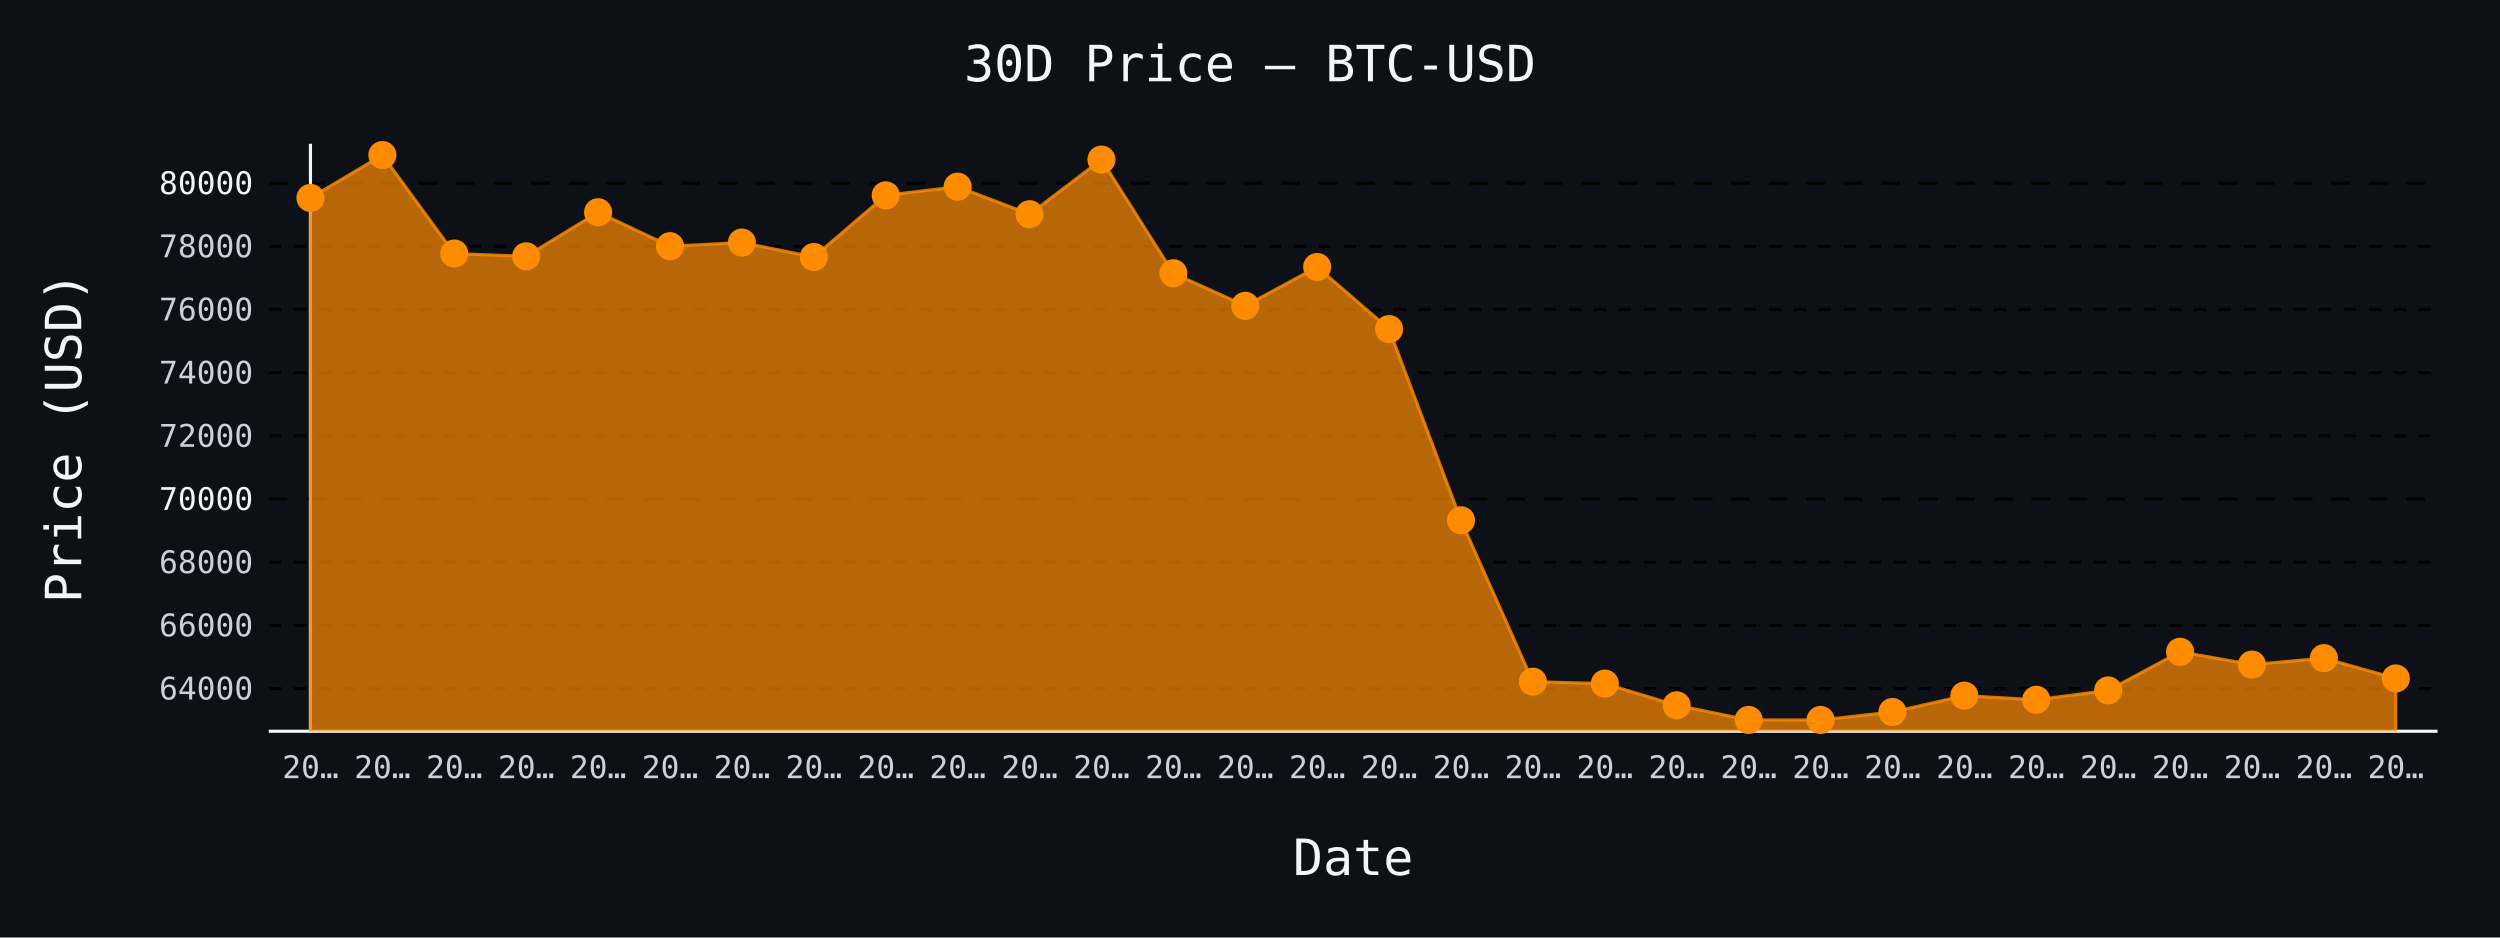
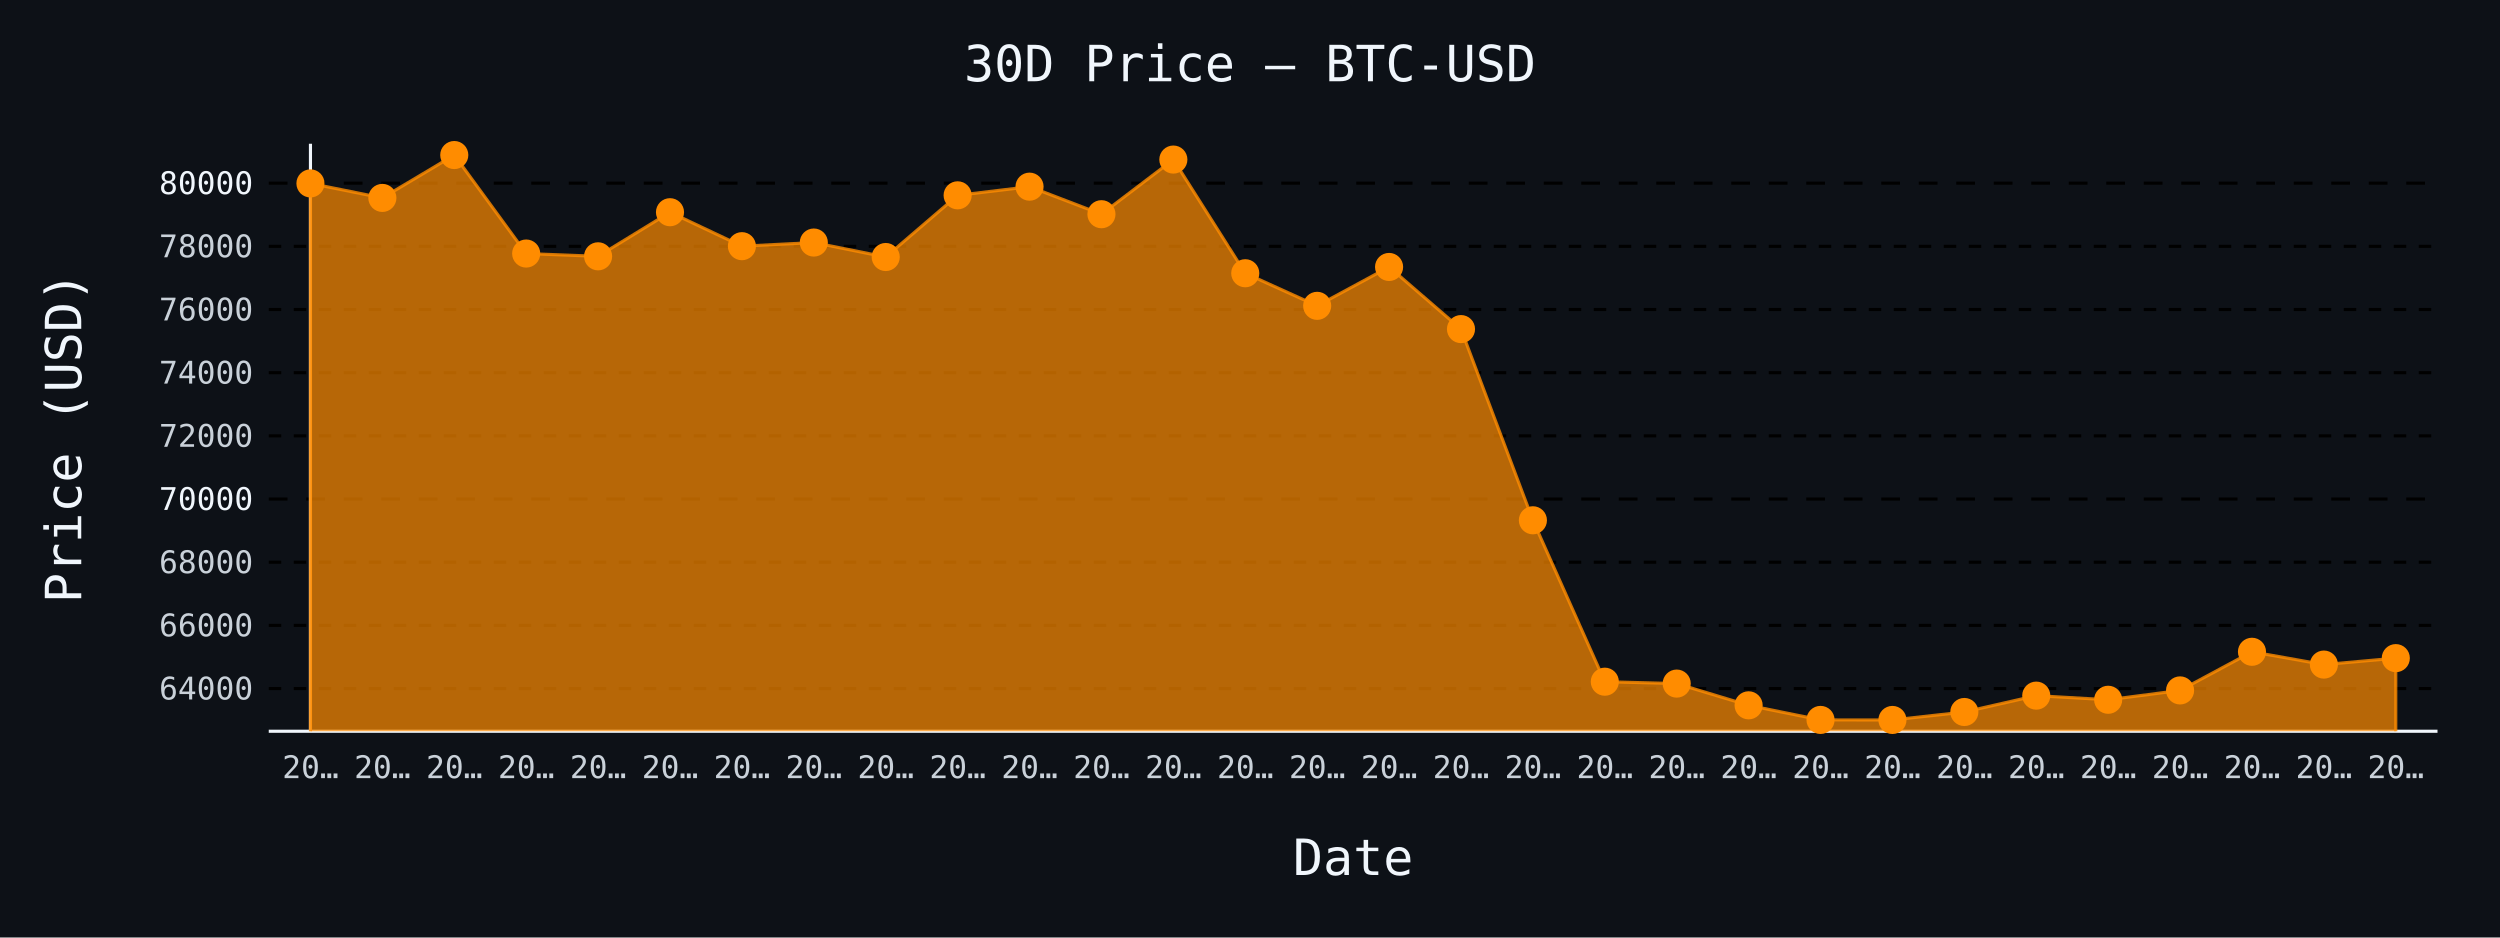
- <svg xmlns="http://www.w3.org/2000/svg" id="chart-d56c1308-79e8-4602-b445-6becba8cf550" class="pygal-chart" viewBox="0 0 800 300">
+ <svg xmlns="http://www.w3.org/2000/svg" id="chart-e494fe9e-32db-4b4b-9db6-1e935fada263" class="pygal-chart" viewBox="0 0 800 300">
  <defs>
-     <style type="text/css">#chart-d56c1308-79e8-4602-b445-6becba8cf550{-webkit-user-select:none;-webkit-font-smoothing:antialiased;font-family:monospace}#chart-d56c1308-79e8-4602-b445-6becba8cf550 .title{font-family:monospace;font-size:16px}#chart-d56c1308-79e8-4602-b445-6becba8cf550 .legends .legend text{font-family:monospace;font-size:14px}#chart-d56c1308-79e8-4602-b445-6becba8cf550 .axis text{font-family:monospace;font-size:10px}#chart-d56c1308-79e8-4602-b445-6becba8cf550 .axis text.major{font-family:monospace;font-size:10px}#chart-d56c1308-79e8-4602-b445-6becba8cf550 .text-overlay text.value{font-family:monospace;font-size:16px}#chart-d56c1308-79e8-4602-b445-6becba8cf550 .text-overlay text.label{font-family:monospace;font-size:10px}#chart-d56c1308-79e8-4602-b445-6becba8cf550 .tooltip{font-family:monospace;font-size:14px}#chart-d56c1308-79e8-4602-b445-6becba8cf550 text.no_data{font-family:monospace;font-size:64px}
- #chart-d56c1308-79e8-4602-b445-6becba8cf550{background-color:#0d1117}#chart-d56c1308-79e8-4602-b445-6becba8cf550 path,#chart-d56c1308-79e8-4602-b445-6becba8cf550 line,#chart-d56c1308-79e8-4602-b445-6becba8cf550 rect,#chart-d56c1308-79e8-4602-b445-6becba8cf550 circle{-webkit-transition:150ms;-moz-transition:150ms;transition:150ms}#chart-d56c1308-79e8-4602-b445-6becba8cf550 .graph &gt; .background{fill:#0d1117}#chart-d56c1308-79e8-4602-b445-6becba8cf550 .plot &gt; .background{fill:#0d1117}#chart-d56c1308-79e8-4602-b445-6becba8cf550 .graph{fill:#c9d1d9}#chart-d56c1308-79e8-4602-b445-6becba8cf550 text.no_data{fill:#f0f6fc}#chart-d56c1308-79e8-4602-b445-6becba8cf550 .title{fill:#f0f6fc}#chart-d56c1308-79e8-4602-b445-6becba8cf550 .legends .legend text{fill:#c9d1d9}#chart-d56c1308-79e8-4602-b445-6becba8cf550 .legends .legend:hover text{fill:#f0f6fc}#chart-d56c1308-79e8-4602-b445-6becba8cf550 .axis .line{stroke:#f0f6fc}#chart-d56c1308-79e8-4602-b445-6becba8cf550 .axis .guide.line{stroke:#8b949e}#chart-d56c1308-79e8-4602-b445-6becba8cf550 .axis .major.line{stroke:#c9d1d9}#chart-d56c1308-79e8-4602-b445-6becba8cf550 .axis text.major{fill:#f0f6fc}#chart-d56c1308-79e8-4602-b445-6becba8cf550 .axis.y .guides:hover .guide.line,#chart-d56c1308-79e8-4602-b445-6becba8cf550 .line-graph .axis.x .guides:hover .guide.line,#chart-d56c1308-79e8-4602-b445-6becba8cf550 .stackedline-graph .axis.x .guides:hover .guide.line,#chart-d56c1308-79e8-4602-b445-6becba8cf550 .xy-graph .axis.x .guides:hover .guide.line{stroke:#f0f6fc}#chart-d56c1308-79e8-4602-b445-6becba8cf550 .axis .guides:hover text{fill:#f0f6fc}#chart-d56c1308-79e8-4602-b445-6becba8cf550 .reactive{fill-opacity:.7;stroke-opacity:.8;stroke-width:1}#chart-d56c1308-79e8-4602-b445-6becba8cf550 .ci{stroke:#c9d1d9}#chart-d56c1308-79e8-4602-b445-6becba8cf550 .reactive.active,#chart-d56c1308-79e8-4602-b445-6becba8cf550 .active .reactive{fill-opacity:.8;stroke-opacity:.9;stroke-width:4}#chart-d56c1308-79e8-4602-b445-6becba8cf550 .ci .reactive.active{stroke-width:1.5}#chart-d56c1308-79e8-4602-b445-6becba8cf550 .series text{fill:#f0f6fc}#chart-d56c1308-79e8-4602-b445-6becba8cf550 .tooltip rect{fill:#0d1117;stroke:#f0f6fc;-webkit-transition:opacity 150ms;-moz-transition:opacity 150ms;transition:opacity 150ms}#chart-d56c1308-79e8-4602-b445-6becba8cf550 .tooltip .label{fill:#c9d1d9}#chart-d56c1308-79e8-4602-b445-6becba8cf550 .tooltip .label{fill:#c9d1d9}#chart-d56c1308-79e8-4602-b445-6becba8cf550 .tooltip .legend{font-size:.8em;fill:#8b949e}#chart-d56c1308-79e8-4602-b445-6becba8cf550 .tooltip .x_label{font-size:.6em;fill:#f0f6fc}#chart-d56c1308-79e8-4602-b445-6becba8cf550 .tooltip .xlink{font-size:.5em;text-decoration:underline}#chart-d56c1308-79e8-4602-b445-6becba8cf550 .tooltip .value{font-size:1.5em}#chart-d56c1308-79e8-4602-b445-6becba8cf550 .bound{font-size:.5em}#chart-d56c1308-79e8-4602-b445-6becba8cf550 .max-value{font-size:.75em;fill:#8b949e}#chart-d56c1308-79e8-4602-b445-6becba8cf550 .map-element{fill:#0d1117;stroke:#8b949e !important}#chart-d56c1308-79e8-4602-b445-6becba8cf550 .map-element .reactive{fill-opacity:inherit;stroke-opacity:inherit}#chart-d56c1308-79e8-4602-b445-6becba8cf550 .color-0,#chart-d56c1308-79e8-4602-b445-6becba8cf550 .color-0 a:visited{stroke:#ff8c00;fill:#ff8c00}#chart-d56c1308-79e8-4602-b445-6becba8cf550 .text-overlay .color-0 text{fill:black}
- #chart-d56c1308-79e8-4602-b445-6becba8cf550 text.no_data{text-anchor:middle}#chart-d56c1308-79e8-4602-b445-6becba8cf550 .guide.line{fill:none}#chart-d56c1308-79e8-4602-b445-6becba8cf550 .centered{text-anchor:middle}#chart-d56c1308-79e8-4602-b445-6becba8cf550 .title{text-anchor:middle}#chart-d56c1308-79e8-4602-b445-6becba8cf550 .legends .legend text{fill-opacity:1}#chart-d56c1308-79e8-4602-b445-6becba8cf550 .axis.x text{text-anchor:middle}#chart-d56c1308-79e8-4602-b445-6becba8cf550 .axis.x:not(.web) text[transform]{text-anchor:start}#chart-d56c1308-79e8-4602-b445-6becba8cf550 .axis.x:not(.web) text[transform].backwards{text-anchor:end}#chart-d56c1308-79e8-4602-b445-6becba8cf550 .axis.y text{text-anchor:end}#chart-d56c1308-79e8-4602-b445-6becba8cf550 .axis.y text[transform].backwards{text-anchor:start}#chart-d56c1308-79e8-4602-b445-6becba8cf550 .axis.y2 text{text-anchor:start}#chart-d56c1308-79e8-4602-b445-6becba8cf550 .axis.y2 text[transform].backwards{text-anchor:end}#chart-d56c1308-79e8-4602-b445-6becba8cf550 .axis .guide.line{stroke-dasharray:4,4;stroke:black}#chart-d56c1308-79e8-4602-b445-6becba8cf550 .axis .major.guide.line{stroke-dasharray:6,6;stroke:black}#chart-d56c1308-79e8-4602-b445-6becba8cf550 .horizontal .axis.y .guide.line,#chart-d56c1308-79e8-4602-b445-6becba8cf550 .horizontal .axis.y2 .guide.line,#chart-d56c1308-79e8-4602-b445-6becba8cf550 .vertical .axis.x .guide.line{opacity:0}#chart-d56c1308-79e8-4602-b445-6becba8cf550 .horizontal .axis.always_show .guide.line,#chart-d56c1308-79e8-4602-b445-6becba8cf550 .vertical .axis.always_show .guide.line{opacity:1 !important}#chart-d56c1308-79e8-4602-b445-6becba8cf550 .axis.y .guides:hover .guide.line,#chart-d56c1308-79e8-4602-b445-6becba8cf550 .axis.y2 .guides:hover .guide.line,#chart-d56c1308-79e8-4602-b445-6becba8cf550 .axis.x .guides:hover .guide.line{opacity:1}#chart-d56c1308-79e8-4602-b445-6becba8cf550 .axis .guides:hover text{opacity:1}#chart-d56c1308-79e8-4602-b445-6becba8cf550 .nofill{fill:none}#chart-d56c1308-79e8-4602-b445-6becba8cf550 .subtle-fill{fill-opacity:.2}#chart-d56c1308-79e8-4602-b445-6becba8cf550 .dot{stroke-width:1px;fill-opacity:1;stroke-opacity:1}#chart-d56c1308-79e8-4602-b445-6becba8cf550 .dot.active{stroke-width:5px}#chart-d56c1308-79e8-4602-b445-6becba8cf550 .dot.negative{fill:transparent}#chart-d56c1308-79e8-4602-b445-6becba8cf550 text,#chart-d56c1308-79e8-4602-b445-6becba8cf550 tspan{stroke:none !important}#chart-d56c1308-79e8-4602-b445-6becba8cf550 .series text.active{opacity:1}#chart-d56c1308-79e8-4602-b445-6becba8cf550 .tooltip rect{fill-opacity:.95;stroke-width:.5}#chart-d56c1308-79e8-4602-b445-6becba8cf550 .tooltip text{fill-opacity:1}#chart-d56c1308-79e8-4602-b445-6becba8cf550 .showable{visibility:hidden}#chart-d56c1308-79e8-4602-b445-6becba8cf550 .showable.shown{visibility:visible}#chart-d56c1308-79e8-4602-b445-6becba8cf550 .gauge-background{fill:rgba(229,229,229,1);stroke:none}#chart-d56c1308-79e8-4602-b445-6becba8cf550 .bg-lines{stroke:#0d1117;stroke-width:2px}</style>
+     <style type="text/css">#chart-e494fe9e-32db-4b4b-9db6-1e935fada263{-webkit-user-select:none;-webkit-font-smoothing:antialiased;font-family:monospace}#chart-e494fe9e-32db-4b4b-9db6-1e935fada263 .title{font-family:monospace;font-size:16px}#chart-e494fe9e-32db-4b4b-9db6-1e935fada263 .legends .legend text{font-family:monospace;font-size:14px}#chart-e494fe9e-32db-4b4b-9db6-1e935fada263 .axis text{font-family:monospace;font-size:10px}#chart-e494fe9e-32db-4b4b-9db6-1e935fada263 .axis text.major{font-family:monospace;font-size:10px}#chart-e494fe9e-32db-4b4b-9db6-1e935fada263 .text-overlay text.value{font-family:monospace;font-size:16px}#chart-e494fe9e-32db-4b4b-9db6-1e935fada263 .text-overlay text.label{font-family:monospace;font-size:10px}#chart-e494fe9e-32db-4b4b-9db6-1e935fada263 .tooltip{font-family:monospace;font-size:14px}#chart-e494fe9e-32db-4b4b-9db6-1e935fada263 text.no_data{font-family:monospace;font-size:64px}
+ #chart-e494fe9e-32db-4b4b-9db6-1e935fada263{background-color:#0d1117}#chart-e494fe9e-32db-4b4b-9db6-1e935fada263 path,#chart-e494fe9e-32db-4b4b-9db6-1e935fada263 line,#chart-e494fe9e-32db-4b4b-9db6-1e935fada263 rect,#chart-e494fe9e-32db-4b4b-9db6-1e935fada263 circle{-webkit-transition:150ms;-moz-transition:150ms;transition:150ms}#chart-e494fe9e-32db-4b4b-9db6-1e935fada263 .graph &gt; .background{fill:#0d1117}#chart-e494fe9e-32db-4b4b-9db6-1e935fada263 .plot &gt; .background{fill:#0d1117}#chart-e494fe9e-32db-4b4b-9db6-1e935fada263 .graph{fill:#c9d1d9}#chart-e494fe9e-32db-4b4b-9db6-1e935fada263 text.no_data{fill:#f0f6fc}#chart-e494fe9e-32db-4b4b-9db6-1e935fada263 .title{fill:#f0f6fc}#chart-e494fe9e-32db-4b4b-9db6-1e935fada263 .legends .legend text{fill:#c9d1d9}#chart-e494fe9e-32db-4b4b-9db6-1e935fada263 .legends .legend:hover text{fill:#f0f6fc}#chart-e494fe9e-32db-4b4b-9db6-1e935fada263 .axis .line{stroke:#f0f6fc}#chart-e494fe9e-32db-4b4b-9db6-1e935fada263 .axis .guide.line{stroke:#8b949e}#chart-e494fe9e-32db-4b4b-9db6-1e935fada263 .axis .major.line{stroke:#c9d1d9}#chart-e494fe9e-32db-4b4b-9db6-1e935fada263 .axis text.major{fill:#f0f6fc}#chart-e494fe9e-32db-4b4b-9db6-1e935fada263 .axis.y .guides:hover .guide.line,#chart-e494fe9e-32db-4b4b-9db6-1e935fada263 .line-graph .axis.x .guides:hover .guide.line,#chart-e494fe9e-32db-4b4b-9db6-1e935fada263 .stackedline-graph .axis.x .guides:hover .guide.line,#chart-e494fe9e-32db-4b4b-9db6-1e935fada263 .xy-graph .axis.x .guides:hover .guide.line{stroke:#f0f6fc}#chart-e494fe9e-32db-4b4b-9db6-1e935fada263 .axis .guides:hover text{fill:#f0f6fc}#chart-e494fe9e-32db-4b4b-9db6-1e935fada263 .reactive{fill-opacity:.7;stroke-opacity:.8;stroke-width:1}#chart-e494fe9e-32db-4b4b-9db6-1e935fada263 .ci{stroke:#c9d1d9}#chart-e494fe9e-32db-4b4b-9db6-1e935fada263 .reactive.active,#chart-e494fe9e-32db-4b4b-9db6-1e935fada263 .active .reactive{fill-opacity:.8;stroke-opacity:.9;stroke-width:4}#chart-e494fe9e-32db-4b4b-9db6-1e935fada263 .ci .reactive.active{stroke-width:1.5}#chart-e494fe9e-32db-4b4b-9db6-1e935fada263 .series text{fill:#f0f6fc}#chart-e494fe9e-32db-4b4b-9db6-1e935fada263 .tooltip rect{fill:#0d1117;stroke:#f0f6fc;-webkit-transition:opacity 150ms;-moz-transition:opacity 150ms;transition:opacity 150ms}#chart-e494fe9e-32db-4b4b-9db6-1e935fada263 .tooltip .label{fill:#c9d1d9}#chart-e494fe9e-32db-4b4b-9db6-1e935fada263 .tooltip .label{fill:#c9d1d9}#chart-e494fe9e-32db-4b4b-9db6-1e935fada263 .tooltip .legend{font-size:.8em;fill:#8b949e}#chart-e494fe9e-32db-4b4b-9db6-1e935fada263 .tooltip .x_label{font-size:.6em;fill:#f0f6fc}#chart-e494fe9e-32db-4b4b-9db6-1e935fada263 .tooltip .xlink{font-size:.5em;text-decoration:underline}#chart-e494fe9e-32db-4b4b-9db6-1e935fada263 .tooltip .value{font-size:1.5em}#chart-e494fe9e-32db-4b4b-9db6-1e935fada263 .bound{font-size:.5em}#chart-e494fe9e-32db-4b4b-9db6-1e935fada263 .max-value{font-size:.75em;fill:#8b949e}#chart-e494fe9e-32db-4b4b-9db6-1e935fada263 .map-element{fill:#0d1117;stroke:#8b949e !important}#chart-e494fe9e-32db-4b4b-9db6-1e935fada263 .map-element .reactive{fill-opacity:inherit;stroke-opacity:inherit}#chart-e494fe9e-32db-4b4b-9db6-1e935fada263 .color-0,#chart-e494fe9e-32db-4b4b-9db6-1e935fada263 .color-0 a:visited{stroke:#ff8c00;fill:#ff8c00}#chart-e494fe9e-32db-4b4b-9db6-1e935fada263 .text-overlay .color-0 text{fill:black}
+ #chart-e494fe9e-32db-4b4b-9db6-1e935fada263 text.no_data{text-anchor:middle}#chart-e494fe9e-32db-4b4b-9db6-1e935fada263 .guide.line{fill:none}#chart-e494fe9e-32db-4b4b-9db6-1e935fada263 .centered{text-anchor:middle}#chart-e494fe9e-32db-4b4b-9db6-1e935fada263 .title{text-anchor:middle}#chart-e494fe9e-32db-4b4b-9db6-1e935fada263 .legends .legend text{fill-opacity:1}#chart-e494fe9e-32db-4b4b-9db6-1e935fada263 .axis.x text{text-anchor:middle}#chart-e494fe9e-32db-4b4b-9db6-1e935fada263 .axis.x:not(.web) text[transform]{text-anchor:start}#chart-e494fe9e-32db-4b4b-9db6-1e935fada263 .axis.x:not(.web) text[transform].backwards{text-anchor:end}#chart-e494fe9e-32db-4b4b-9db6-1e935fada263 .axis.y text{text-anchor:end}#chart-e494fe9e-32db-4b4b-9db6-1e935fada263 .axis.y text[transform].backwards{text-anchor:start}#chart-e494fe9e-32db-4b4b-9db6-1e935fada263 .axis.y2 text{text-anchor:start}#chart-e494fe9e-32db-4b4b-9db6-1e935fada263 .axis.y2 text[transform].backwards{text-anchor:end}#chart-e494fe9e-32db-4b4b-9db6-1e935fada263 .axis .guide.line{stroke-dasharray:4,4;stroke:black}#chart-e494fe9e-32db-4b4b-9db6-1e935fada263 .axis .major.guide.line{stroke-dasharray:6,6;stroke:black}#chart-e494fe9e-32db-4b4b-9db6-1e935fada263 .horizontal .axis.y .guide.line,#chart-e494fe9e-32db-4b4b-9db6-1e935fada263 .horizontal .axis.y2 .guide.line,#chart-e494fe9e-32db-4b4b-9db6-1e935fada263 .vertical .axis.x .guide.line{opacity:0}#chart-e494fe9e-32db-4b4b-9db6-1e935fada263 .horizontal .axis.always_show .guide.line,#chart-e494fe9e-32db-4b4b-9db6-1e935fada263 .vertical .axis.always_show .guide.line{opacity:1 !important}#chart-e494fe9e-32db-4b4b-9db6-1e935fada263 .axis.y .guides:hover .guide.line,#chart-e494fe9e-32db-4b4b-9db6-1e935fada263 .axis.y2 .guides:hover .guide.line,#chart-e494fe9e-32db-4b4b-9db6-1e935fada263 .axis.x .guides:hover .guide.line{opacity:1}#chart-e494fe9e-32db-4b4b-9db6-1e935fada263 .axis .guides:hover text{opacity:1}#chart-e494fe9e-32db-4b4b-9db6-1e935fada263 .nofill{fill:none}#chart-e494fe9e-32db-4b4b-9db6-1e935fada263 .subtle-fill{fill-opacity:.2}#chart-e494fe9e-32db-4b4b-9db6-1e935fada263 .dot{stroke-width:1px;fill-opacity:1;stroke-opacity:1}#chart-e494fe9e-32db-4b4b-9db6-1e935fada263 .dot.active{stroke-width:5px}#chart-e494fe9e-32db-4b4b-9db6-1e935fada263 .dot.negative{fill:transparent}#chart-e494fe9e-32db-4b4b-9db6-1e935fada263 text,#chart-e494fe9e-32db-4b4b-9db6-1e935fada263 tspan{stroke:none !important}#chart-e494fe9e-32db-4b4b-9db6-1e935fada263 .series text.active{opacity:1}#chart-e494fe9e-32db-4b4b-9db6-1e935fada263 .tooltip rect{fill-opacity:.95;stroke-width:.5}#chart-e494fe9e-32db-4b4b-9db6-1e935fada263 .tooltip text{fill-opacity:1}#chart-e494fe9e-32db-4b4b-9db6-1e935fada263 .showable{visibility:hidden}#chart-e494fe9e-32db-4b4b-9db6-1e935fada263 .showable.shown{visibility:visible}#chart-e494fe9e-32db-4b4b-9db6-1e935fada263 .gauge-background{fill:rgba(229,229,229,1);stroke:none}#chart-e494fe9e-32db-4b4b-9db6-1e935fada263 .bg-lines{stroke:#0d1117;stroke-width:2px}</style>
  </defs>
  <g class="graph line-graph vertical">
    <rect x="0" y="0" width="800" height="300" class="background" />
    <g transform="translate(86, 46)" class="plot">
      <rect x="0" y="0" width="694.0" height="188" class="background" />
      <g class="axis y always_show">
        <path d="M0 188 h694" class="line" />
        <g class="guides">
          <path d="M0 174.337 h694" class="guide line" />
          <text x="-5" y="177.837" class="">64000</text>
        </g>
        <g class="guides">
          <path d="M0 154.122 h694" class="guide line" />
          <text x="-5" y="157.622" class="">66000</text>
        </g>
        <g class="guides">
          <path d="M0 133.906 h694" class="guide line" />
          <text x="-5" y="137.406" class="">68000</text>
        </g>
        <g class="guides">
          <path d="M0 113.69 h694" class="major guide line" />
          <text x="-5" y="117.19" class="major">70000</text>
        </g>
        <g class="guides">
          <path d="M0 93.474 h694" class="guide line" />
          <text x="-5" y="96.974" class="">72000</text>
        </g>
        <g class="guides">
          <path d="M0 73.259 h694" class="guide line" />
          <text x="-5" y="76.759" class="">74000</text>
        </g>
        <g class="guides">
          <path d="M0 53.043 h694" class="guide line" />
          <text x="-5" y="56.543" class="">76000</text>
        </g>
        <g class="guides">
          <path d="M0 32.827 h694" class="guide line" />
          <text x="-5" y="36.327" class="">78000</text>
        </g>
        <g class="guides">
          <path d="M0 12.611 h694" class="major guide line" />
          <text x="-5" y="16.111" class="major">80000</text>
        </g>
      </g>
      <g class="axis x">
        <g class="guides">
          <path d="M13.346 0 v188" class="line" />
          <text x="13.346" y="203.0" class="">20…</text>
        </g>
        <g class="guides">
          <path d="M36.357 0 v188" class="guide line" />
          <text x="36.357" y="203.0" class="">20…</text>
        </g>
        <g class="guides">
          <path d="M59.367 0 v188" class="guide line" />
          <text x="59.367" y="203.0" class="">20…</text>
        </g>
        <g class="guides">
          <path d="M82.378 0 v188" class="guide line" />
          <text x="82.378" y="203.0" class="">20…</text>
        </g>
        <g class="guides">
          <path d="M105.389 0 v188" class="guide line" />
          <text x="105.389" y="203.0" class="">20…</text>
        </g>
        <g class="guides">
          <path d="M128.399 0 v188" class="guide line" />
          <text x="128.399" y="203.0" class="">20…</text>
        </g>
        <g class="guides">
          <path d="M151.41 0 v188" class="guide line" />
          <text x="151.41" y="203.0" class="">20…</text>
        </g>
        <g class="guides">
          <path d="M174.42 0 v188" class="guide line" />
          <text x="174.42" y="203.0" class="">20…</text>
        </g>
        <g class="guides">
          <path d="M197.431 0 v188" class="guide line" />
          <text x="197.431" y="203.0" class="">20…</text>
        </g>
        <g class="guides">
          <path d="M220.442 0 v188" class="guide line" />
          <text x="220.442" y="203.0" class="">20…</text>
        </g>
        <g class="guides">
          <path d="M243.452 0 v188" class="guide line" />
          <text x="243.452" y="203.0" class="">20…</text>
        </g>
        <g class="guides">
          <path d="M266.463 0 v188" class="guide line" />
          <text x="266.463" y="203.0" class="">20…</text>
        </g>
        <g class="guides">
          <path d="M289.473 0 v188" class="guide line" />
          <text x="289.473" y="203.0" class="">20…</text>
        </g>
        <g class="guides">
          <path d="M312.484 0 v188" class="guide line" />
          <text x="312.484" y="203.0" class="">20…</text>
        </g>
        <g class="guides">
          <path d="M335.495 0 v188" class="guide line" />
          <text x="335.495" y="203.0" class="">20…</text>
        </g>
        <g class="guides">
          <path d="M358.505 0 v188" class="guide line" />
          <text x="358.505" y="203.0" class="">20…</text>
        </g>
        <g class="guides">
          <path d="M381.516 0 v188" class="guide line" />
          <text x="381.516" y="203.0" class="">20…</text>
        </g>
        <g class="guides">
          <path d="M404.527 0 v188" class="guide line" />
          <text x="404.527" y="203.0" class="">20…</text>
        </g>
        <g class="guides">
          <path d="M427.537 0 v188" class="guide line" />
          <text x="427.537" y="203.0" class="">20…</text>
        </g>
        <g class="guides">
          <path d="M450.548 0 v188" class="guide line" />
          <text x="450.548" y="203.0" class="">20…</text>
        </g>
        <g class="guides">
          <path d="M473.558 0 v188" class="guide line" />
          <text x="473.558" y="203.0" class="">20…</text>
        </g>
        <g class="guides">
          <path d="M496.569 0 v188" class="guide line" />
          <text x="496.569" y="203.0" class="">20…</text>
        </g>
        <g class="guides">
          <path d="M519.58 0 v188" class="guide line" />
          <text x="519.58" y="203.0" class="">20…</text>
        </g>
        <g class="guides">
          <path d="M542.59 0 v188" class="guide line" />
          <text x="542.59" y="203.0" class="">20…</text>
        </g>
        <g class="guides">
          <path d="M565.601 0 v188" class="guide line" />
          <text x="565.601" y="203.0" class="">20…</text>
        </g>
        <g class="guides">
          <path d="M588.611 0 v188" class="guide line" />
          <text x="588.611" y="203.0" class="">20…</text>
        </g>
        <g class="guides">
          <path d="M611.622 0 v188" class="guide line" />
          <text x="611.622" y="203.0" class="">20…</text>
        </g>
        <g class="guides">
          <path d="M634.633 0 v188" class="guide line" />
          <text x="634.633" y="203.0" class="">20…</text>
        </g>
        <g class="guides">
          <path d="M657.643 0 v188" class="guide line" />
          <text x="657.643" y="203.0" class="">20…</text>
        </g>
        <g class="guides">
          <path d="M680.654 0 v188" class="guide line" />
          <text x="680.654" y="203.0" class="">20…</text>
        </g>
      </g>
      <g class="series serie-0 color-0">
-         <path d="M13.346 188 L13.346 17.332 36.357 3.615 59.367 35.132 82.378 36.021 105.389 21.911 128.399 32.777 151.41 31.614 174.42 36.244 197.431 16.503 220.442 13.733 243.452 22.547 266.463 5.061 289.473 41.439 312.484 51.87 335.495 39.428 358.505 59.31 381.516 120.493 404.527 172.144 427.537 172.75 450.548 179.705 473.558 184.375 496.569 184.385 519.58 181.837 542.59 176.602 565.601 177.926 588.611 174.934 611.622 162.572 634.633 166.666 657.643 164.604 680.654 171.103 680.654 188" class="line reactive" />
+         <path d="M13.346 188 L13.346 12.692 36.357 17.332 59.367 3.615 82.378 35.132 105.389 36.021 128.399 21.911 151.41 32.777 174.42 31.614 197.431 36.244 220.442 16.503 243.452 13.733 266.463 22.547 289.473 5.061 312.484 41.439 335.495 51.87 358.505 39.428 381.516 59.31 404.527 120.493 427.537 172.144 450.548 172.75 473.558 179.705 496.569 184.375 519.58 184.385 542.59 181.837 565.601 176.602 588.611 177.926 611.622 174.934 634.633 162.572 657.643 166.666 680.654 164.604 680.654 188" class="line reactive" />
      </g>
    </g>
    <g class="titles">
      <text x="400.0" y="26" class="title plot_title">30D Price — BTC-USD</text>
      <text x="433.0" y="280" class="title">Date</text>
      <text x="0" y="166.0" class="title" transform="rotate(-90 0 140)">Price (USD)</text>
    </g>
    <g transform="translate(86, 46)" class="plot overlay">
      <g class="series serie-0 color-0">
        <g class="dots">
-           <circle cx="13.346" cy="17.332" r="4" class="dot reactive tooltip-trigger" />
-         </g>
-         <g class="dots">
-           <circle cx="36.357" cy="3.615" r="4" class="dot reactive tooltip-trigger" />
-         </g>
-         <g class="dots">
-           <circle cx="59.367" cy="35.132" r="4" class="dot reactive tooltip-trigger" />
-         </g>
-         <g class="dots">
-           <circle cx="82.378" cy="36.021" r="4" class="dot reactive tooltip-trigger" />
-         </g>
-         <g class="dots">
-           <circle cx="105.389" cy="21.911" r="4" class="dot reactive tooltip-trigger" />
-         </g>
-         <g class="dots">
-           <circle cx="128.399" cy="32.777" r="4" class="dot reactive tooltip-trigger" />
-         </g>
-         <g class="dots">
-           <circle cx="151.41" cy="31.614" r="4" class="dot reactive tooltip-trigger" />
-         </g>
-         <g class="dots">
-           <circle cx="174.42" cy="36.244" r="4" class="dot reactive tooltip-trigger" />
-         </g>
-         <g class="dots">
-           <circle cx="197.431" cy="16.503" r="4" class="dot reactive tooltip-trigger" />
-         </g>
-         <g class="dots">
-           <circle cx="220.442" cy="13.733" r="4" class="dot reactive tooltip-trigger" />
-         </g>
-         <g class="dots">
-           <circle cx="243.452" cy="22.547" r="4" class="dot reactive tooltip-trigger" />
-         </g>
-         <g class="dots">
-           <circle cx="266.463" cy="5.061" r="4" class="dot reactive tooltip-trigger" />
-         </g>
-         <g class="dots">
-           <circle cx="289.473" cy="41.439" r="4" class="dot reactive tooltip-trigger" />
-         </g>
-         <g class="dots">
-           <circle cx="312.484" cy="51.87" r="4" class="dot reactive tooltip-trigger" />
-         </g>
-         <g class="dots">
-           <circle cx="335.495" cy="39.428" r="4" class="dot reactive tooltip-trigger" />
-         </g>
-         <g class="dots">
-           <circle cx="358.505" cy="59.31" r="4" class="dot reactive tooltip-trigger" />
-         </g>
-         <g class="dots">
-           <circle cx="381.516" cy="120.493" r="4" class="dot reactive tooltip-trigger" />
-         </g>
-         <g class="dots">
-           <circle cx="404.527" cy="172.144" r="4" class="dot reactive tooltip-trigger" />
-         </g>
-         <g class="dots">
-           <circle cx="427.537" cy="172.75" r="4" class="dot reactive tooltip-trigger" />
-         </g>
-         <g class="dots">
-           <circle cx="450.548" cy="179.705" r="4" class="dot reactive tooltip-trigger" />
-         </g>
-         <g class="dots">
-           <circle cx="473.558" cy="184.375" r="4" class="dot reactive tooltip-trigger" />
-         </g>
-         <g class="dots">
-           <circle cx="496.569" cy="184.385" r="4" class="dot reactive tooltip-trigger" />
-         </g>
-         <g class="dots">
-           <circle cx="519.58" cy="181.837" r="4" class="dot reactive tooltip-trigger" />
-         </g>
-         <g class="dots">
-           <circle cx="542.59" cy="176.602" r="4" class="dot reactive tooltip-trigger" />
-         </g>
-         <g class="dots">
-           <circle cx="565.601" cy="177.926" r="4" class="dot reactive tooltip-trigger" />
-         </g>
-         <g class="dots">
-           <circle cx="588.611" cy="174.934" r="4" class="dot reactive tooltip-trigger" />
-         </g>
-         <g class="dots">
-           <circle cx="611.622" cy="162.572" r="4" class="dot reactive tooltip-trigger" />
-         </g>
-         <g class="dots">
-           <circle cx="634.633" cy="166.666" r="4" class="dot reactive tooltip-trigger" />
-         </g>
-         <g class="dots">
-           <circle cx="657.643" cy="164.604" r="4" class="dot reactive tooltip-trigger" />
-         </g>
-         <g class="dots">
-           <circle cx="680.654" cy="171.103" r="4" class="dot reactive tooltip-trigger" />
+           <circle cx="13.346" cy="12.692" r="4" class="dot reactive tooltip-trigger" />
+         </g>
+         <g class="dots">
+           <circle cx="36.357" cy="17.332" r="4" class="dot reactive tooltip-trigger" />
+         </g>
+         <g class="dots">
+           <circle cx="59.367" cy="3.615" r="4" class="dot reactive tooltip-trigger" />
+         </g>
+         <g class="dots">
+           <circle cx="82.378" cy="35.132" r="4" class="dot reactive tooltip-trigger" />
+         </g>
+         <g class="dots">
+           <circle cx="105.389" cy="36.021" r="4" class="dot reactive tooltip-trigger" />
+         </g>
+         <g class="dots">
+           <circle cx="128.399" cy="21.911" r="4" class="dot reactive tooltip-trigger" />
+         </g>
+         <g class="dots">
+           <circle cx="151.41" cy="32.777" r="4" class="dot reactive tooltip-trigger" />
+         </g>
+         <g class="dots">
+           <circle cx="174.42" cy="31.614" r="4" class="dot reactive tooltip-trigger" />
+         </g>
+         <g class="dots">
+           <circle cx="197.431" cy="36.244" r="4" class="dot reactive tooltip-trigger" />
+         </g>
+         <g class="dots">
+           <circle cx="220.442" cy="16.503" r="4" class="dot reactive tooltip-trigger" />
+         </g>
+         <g class="dots">
+           <circle cx="243.452" cy="13.733" r="4" class="dot reactive tooltip-trigger" />
+         </g>
+         <g class="dots">
+           <circle cx="266.463" cy="22.547" r="4" class="dot reactive tooltip-trigger" />
+         </g>
+         <g class="dots">
+           <circle cx="289.473" cy="5.061" r="4" class="dot reactive tooltip-trigger" />
+         </g>
+         <g class="dots">
+           <circle cx="312.484" cy="41.439" r="4" class="dot reactive tooltip-trigger" />
+         </g>
+         <g class="dots">
+           <circle cx="335.495" cy="51.87" r="4" class="dot reactive tooltip-trigger" />
+         </g>
+         <g class="dots">
+           <circle cx="358.505" cy="39.428" r="4" class="dot reactive tooltip-trigger" />
+         </g>
+         <g class="dots">
+           <circle cx="381.516" cy="59.31" r="4" class="dot reactive tooltip-trigger" />
+         </g>
+         <g class="dots">
+           <circle cx="404.527" cy="120.493" r="4" class="dot reactive tooltip-trigger" />
+         </g>
+         <g class="dots">
+           <circle cx="427.537" cy="172.144" r="4" class="dot reactive tooltip-trigger" />
+         </g>
+         <g class="dots">
+           <circle cx="450.548" cy="172.75" r="4" class="dot reactive tooltip-trigger" />
+         </g>
+         <g class="dots">
+           <circle cx="473.558" cy="179.705" r="4" class="dot reactive tooltip-trigger" />
+         </g>
+         <g class="dots">
+           <circle cx="496.569" cy="184.375" r="4" class="dot reactive tooltip-trigger" />
+         </g>
+         <g class="dots">
+           <circle cx="519.58" cy="184.385" r="4" class="dot reactive tooltip-trigger" />
+         </g>
+         <g class="dots">
+           <circle cx="542.59" cy="181.837" r="4" class="dot reactive tooltip-trigger" />
+         </g>
+         <g class="dots">
+           <circle cx="565.601" cy="176.602" r="4" class="dot reactive tooltip-trigger" />
+         </g>
+         <g class="dots">
+           <circle cx="588.611" cy="177.926" r="4" class="dot reactive tooltip-trigger" />
+         </g>
+         <g class="dots">
+           <circle cx="611.622" cy="174.934" r="4" class="dot reactive tooltip-trigger" />
+         </g>
+         <g class="dots">
+           <circle cx="634.633" cy="162.572" r="4" class="dot reactive tooltip-trigger" />
+         </g>
+         <g class="dots">
+           <circle cx="657.643" cy="166.666" r="4" class="dot reactive tooltip-trigger" />
+         </g>
+         <g class="dots">
+           <circle cx="680.654" cy="164.604" r="4" class="dot reactive tooltip-trigger" />
        </g>
      </g>
    </g>
    <g transform="translate(86, 46)" class="plot text-overlay">
      <g class="series serie-0 color-0" />
    </g>
    <g transform="translate(86, 46)" class="plot tooltip-overlay">
      <g transform="translate(0 0)" style="opacity: 0" class="tooltip">
        <rect rx="0" ry="0" width="0" height="0" class="tooltip-box" />
        <g class="text" />
      </g>
    </g>
  </g>
</svg>
